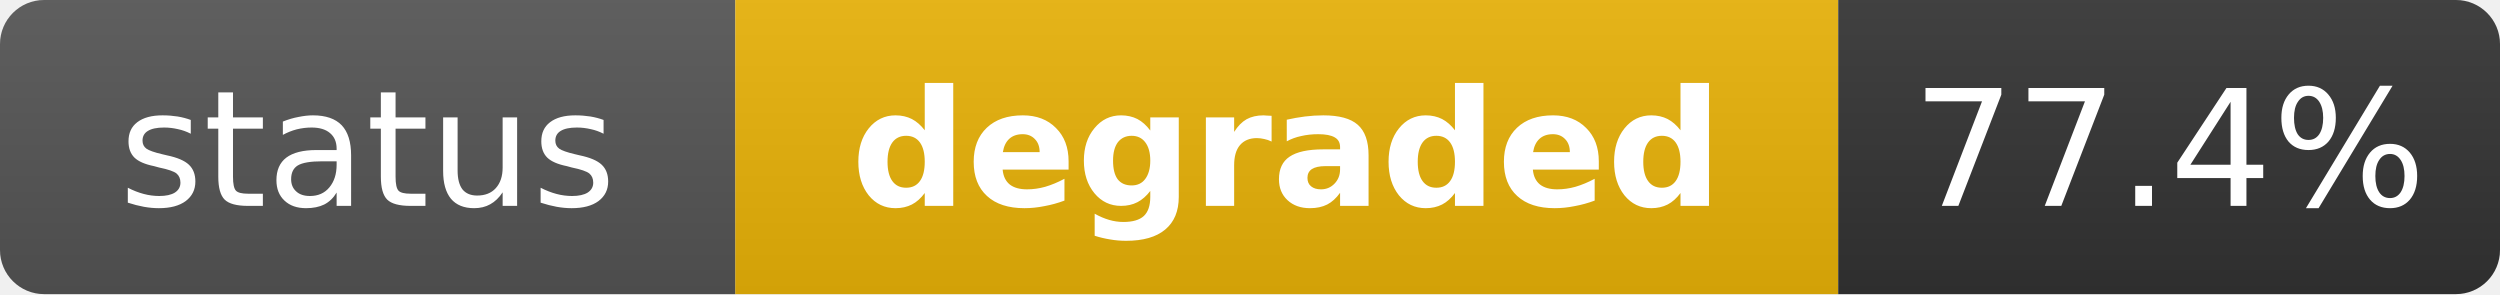
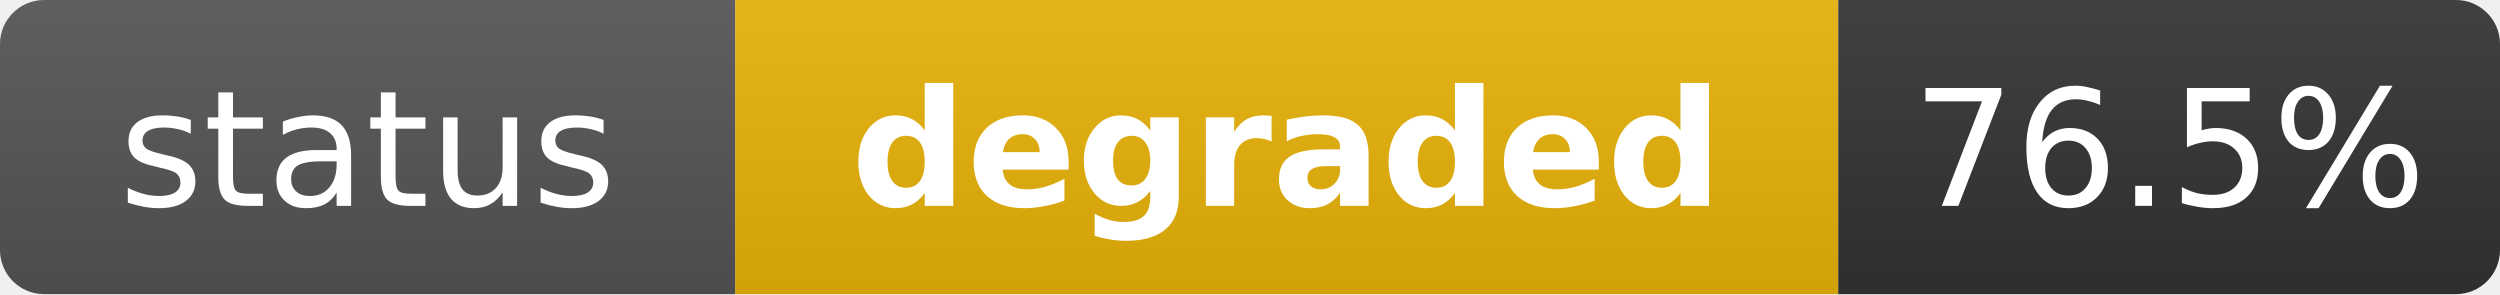
<svg xmlns="http://www.w3.org/2000/svg" width="170" height="20" role="img" aria-label="status: degraded">
  <linearGradient id="s" x2="0" y2="100%">
    <stop offset="0" stop-color="#bbb" stop-opacity=".1" />
    <stop offset="1" stop-opacity=".1" />
  </linearGradient>
  <clipPath id="r">
    <rect width="170" height="20" rx="3" fill="#fff" />
  </clipPath>
  <g clip-path="url(#r)">
    <rect width="50" height="20" fill="#555" />
    <rect x="50" width="75" height="20" fill="#eab308" />
    <rect x="125" width="45" height="20" fill="#333" />
    <rect width="170" height="20" fill="url(#s)" />
  </g>
  <g fill="#fff" text-anchor="middle" font-family="Verdana,Geneva,DejaVu Sans,sans-serif" text-rendering="geometricPrecision" font-size="11">
    <text x="25" y="14" fill="#fff">status</text>
    <text x="87.5" y="14" fill="#fff" font-weight="bold">degraded</text>
-     <text x="147.5" y="14" fill="#fff">77.4%</text>
+     <text x="147.5" y="14" fill="#fff">76.5%</text>
  </g>
</svg>
